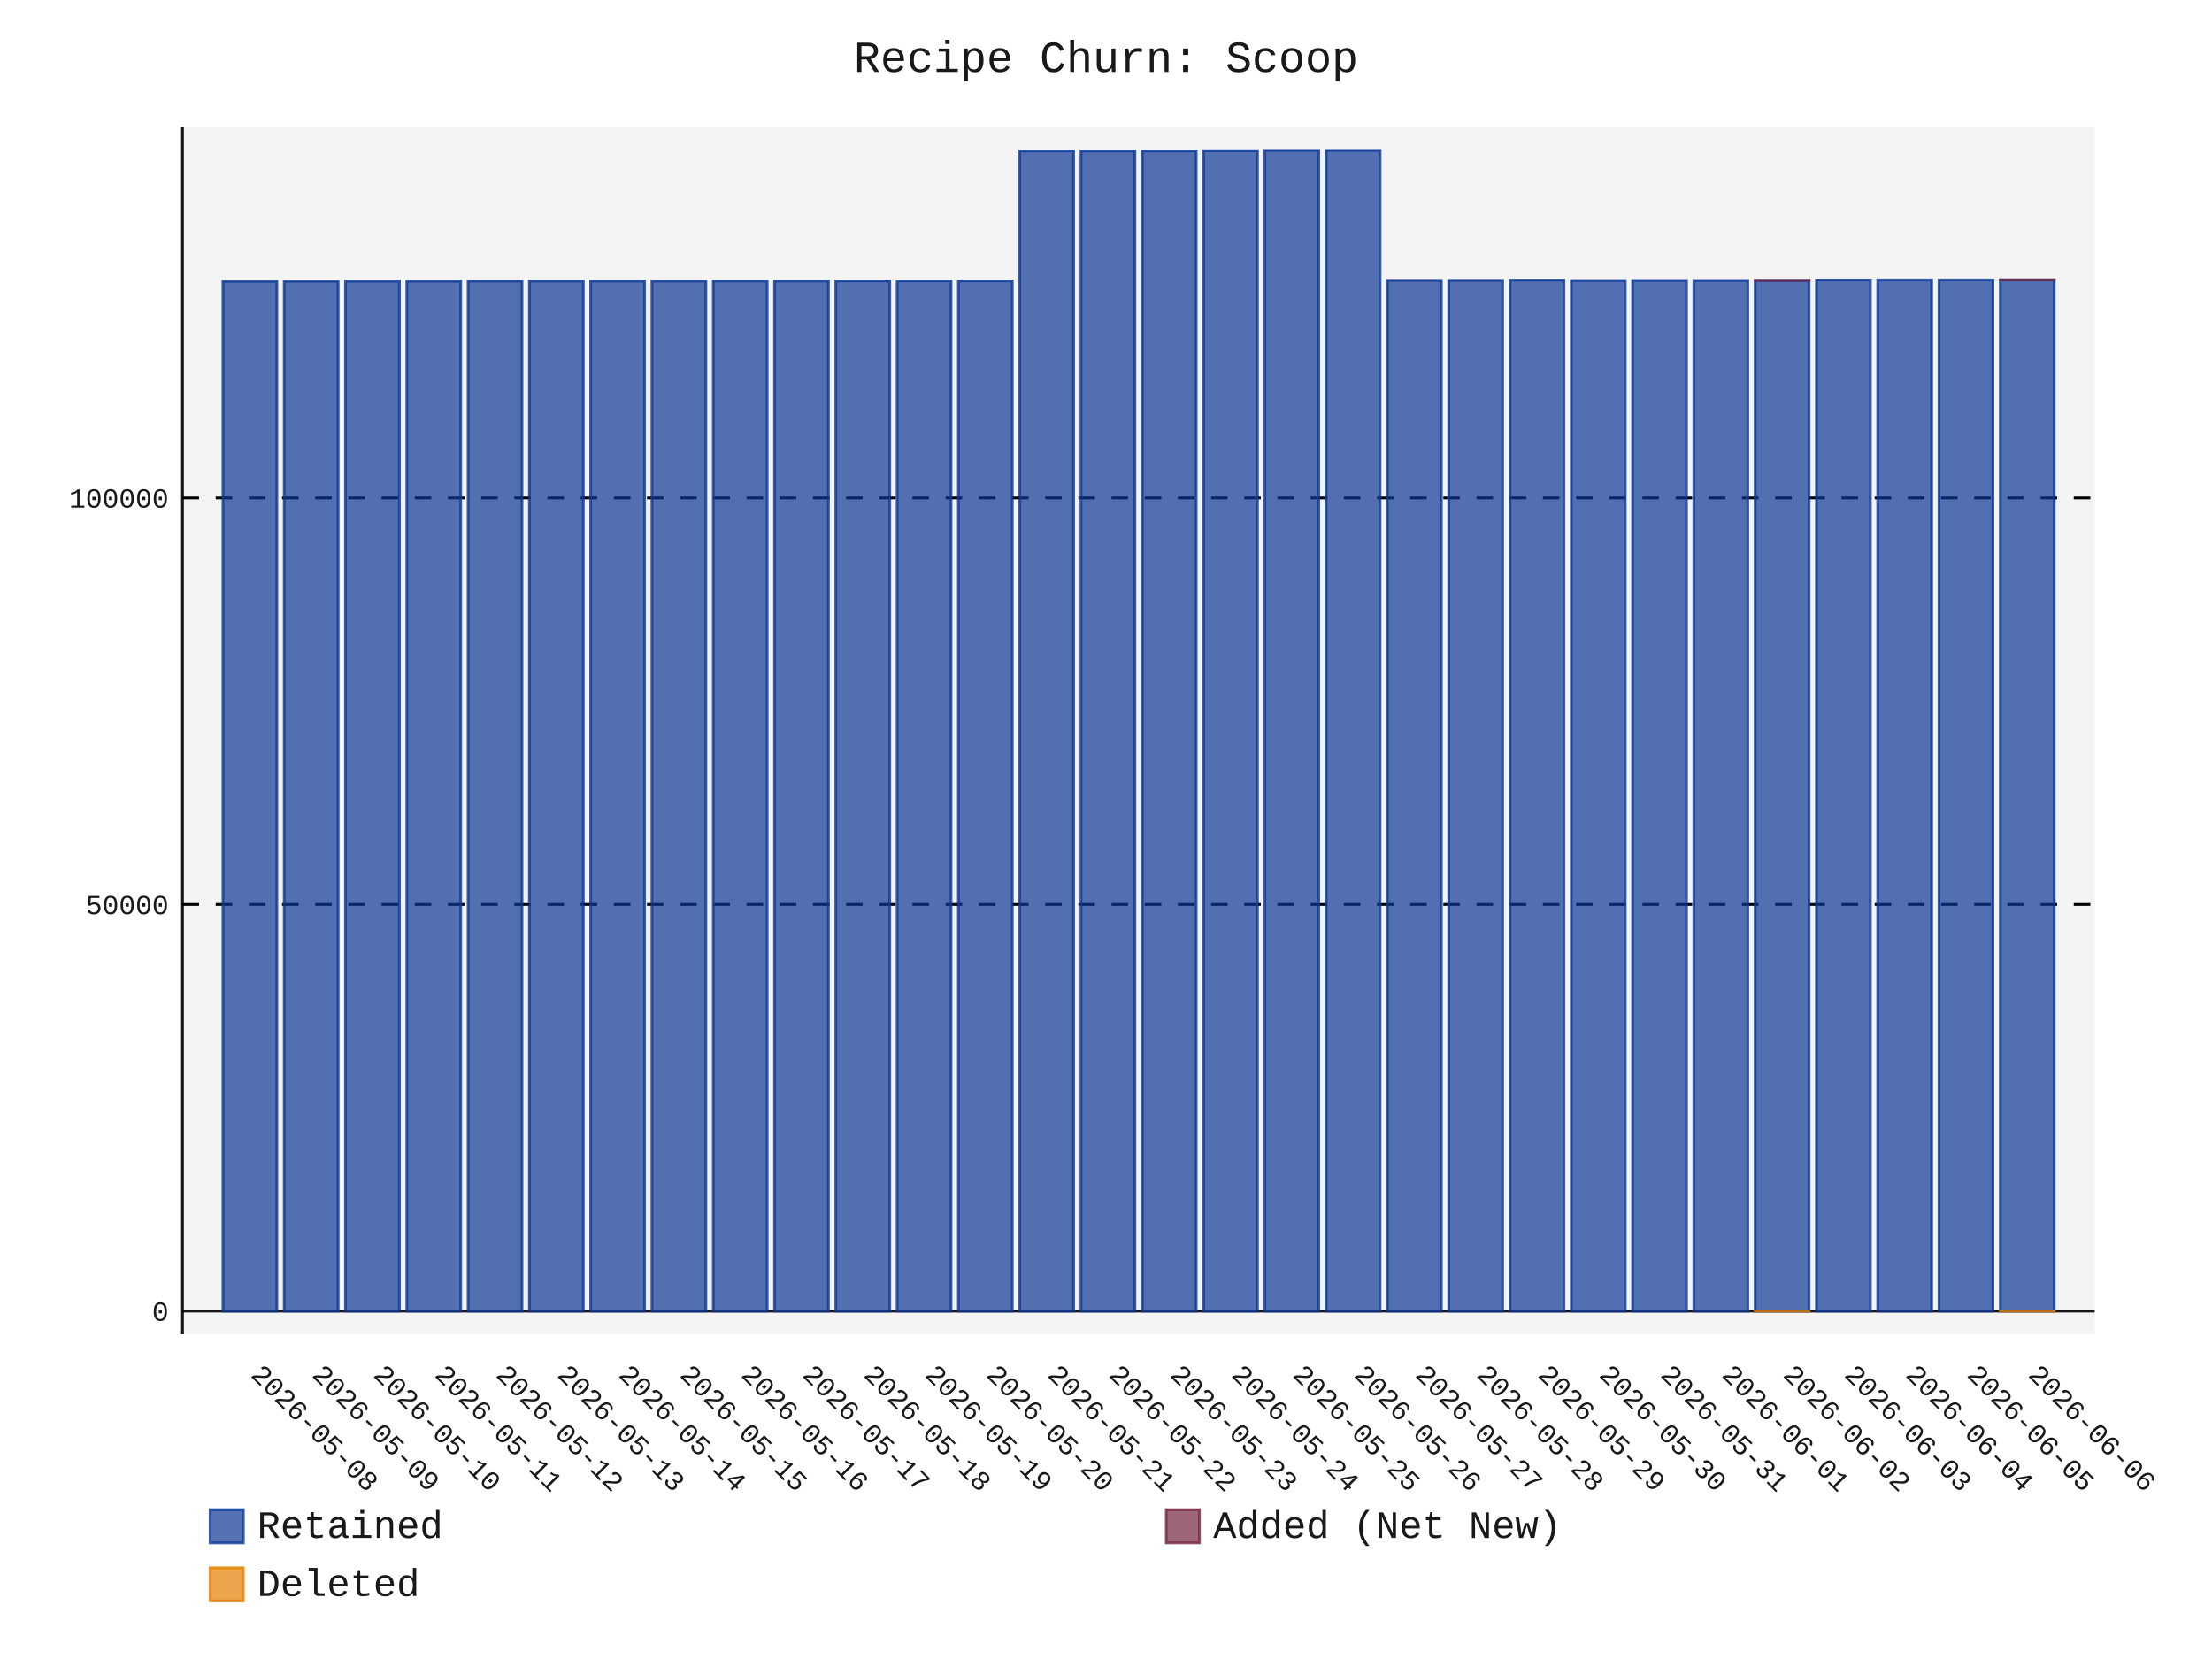
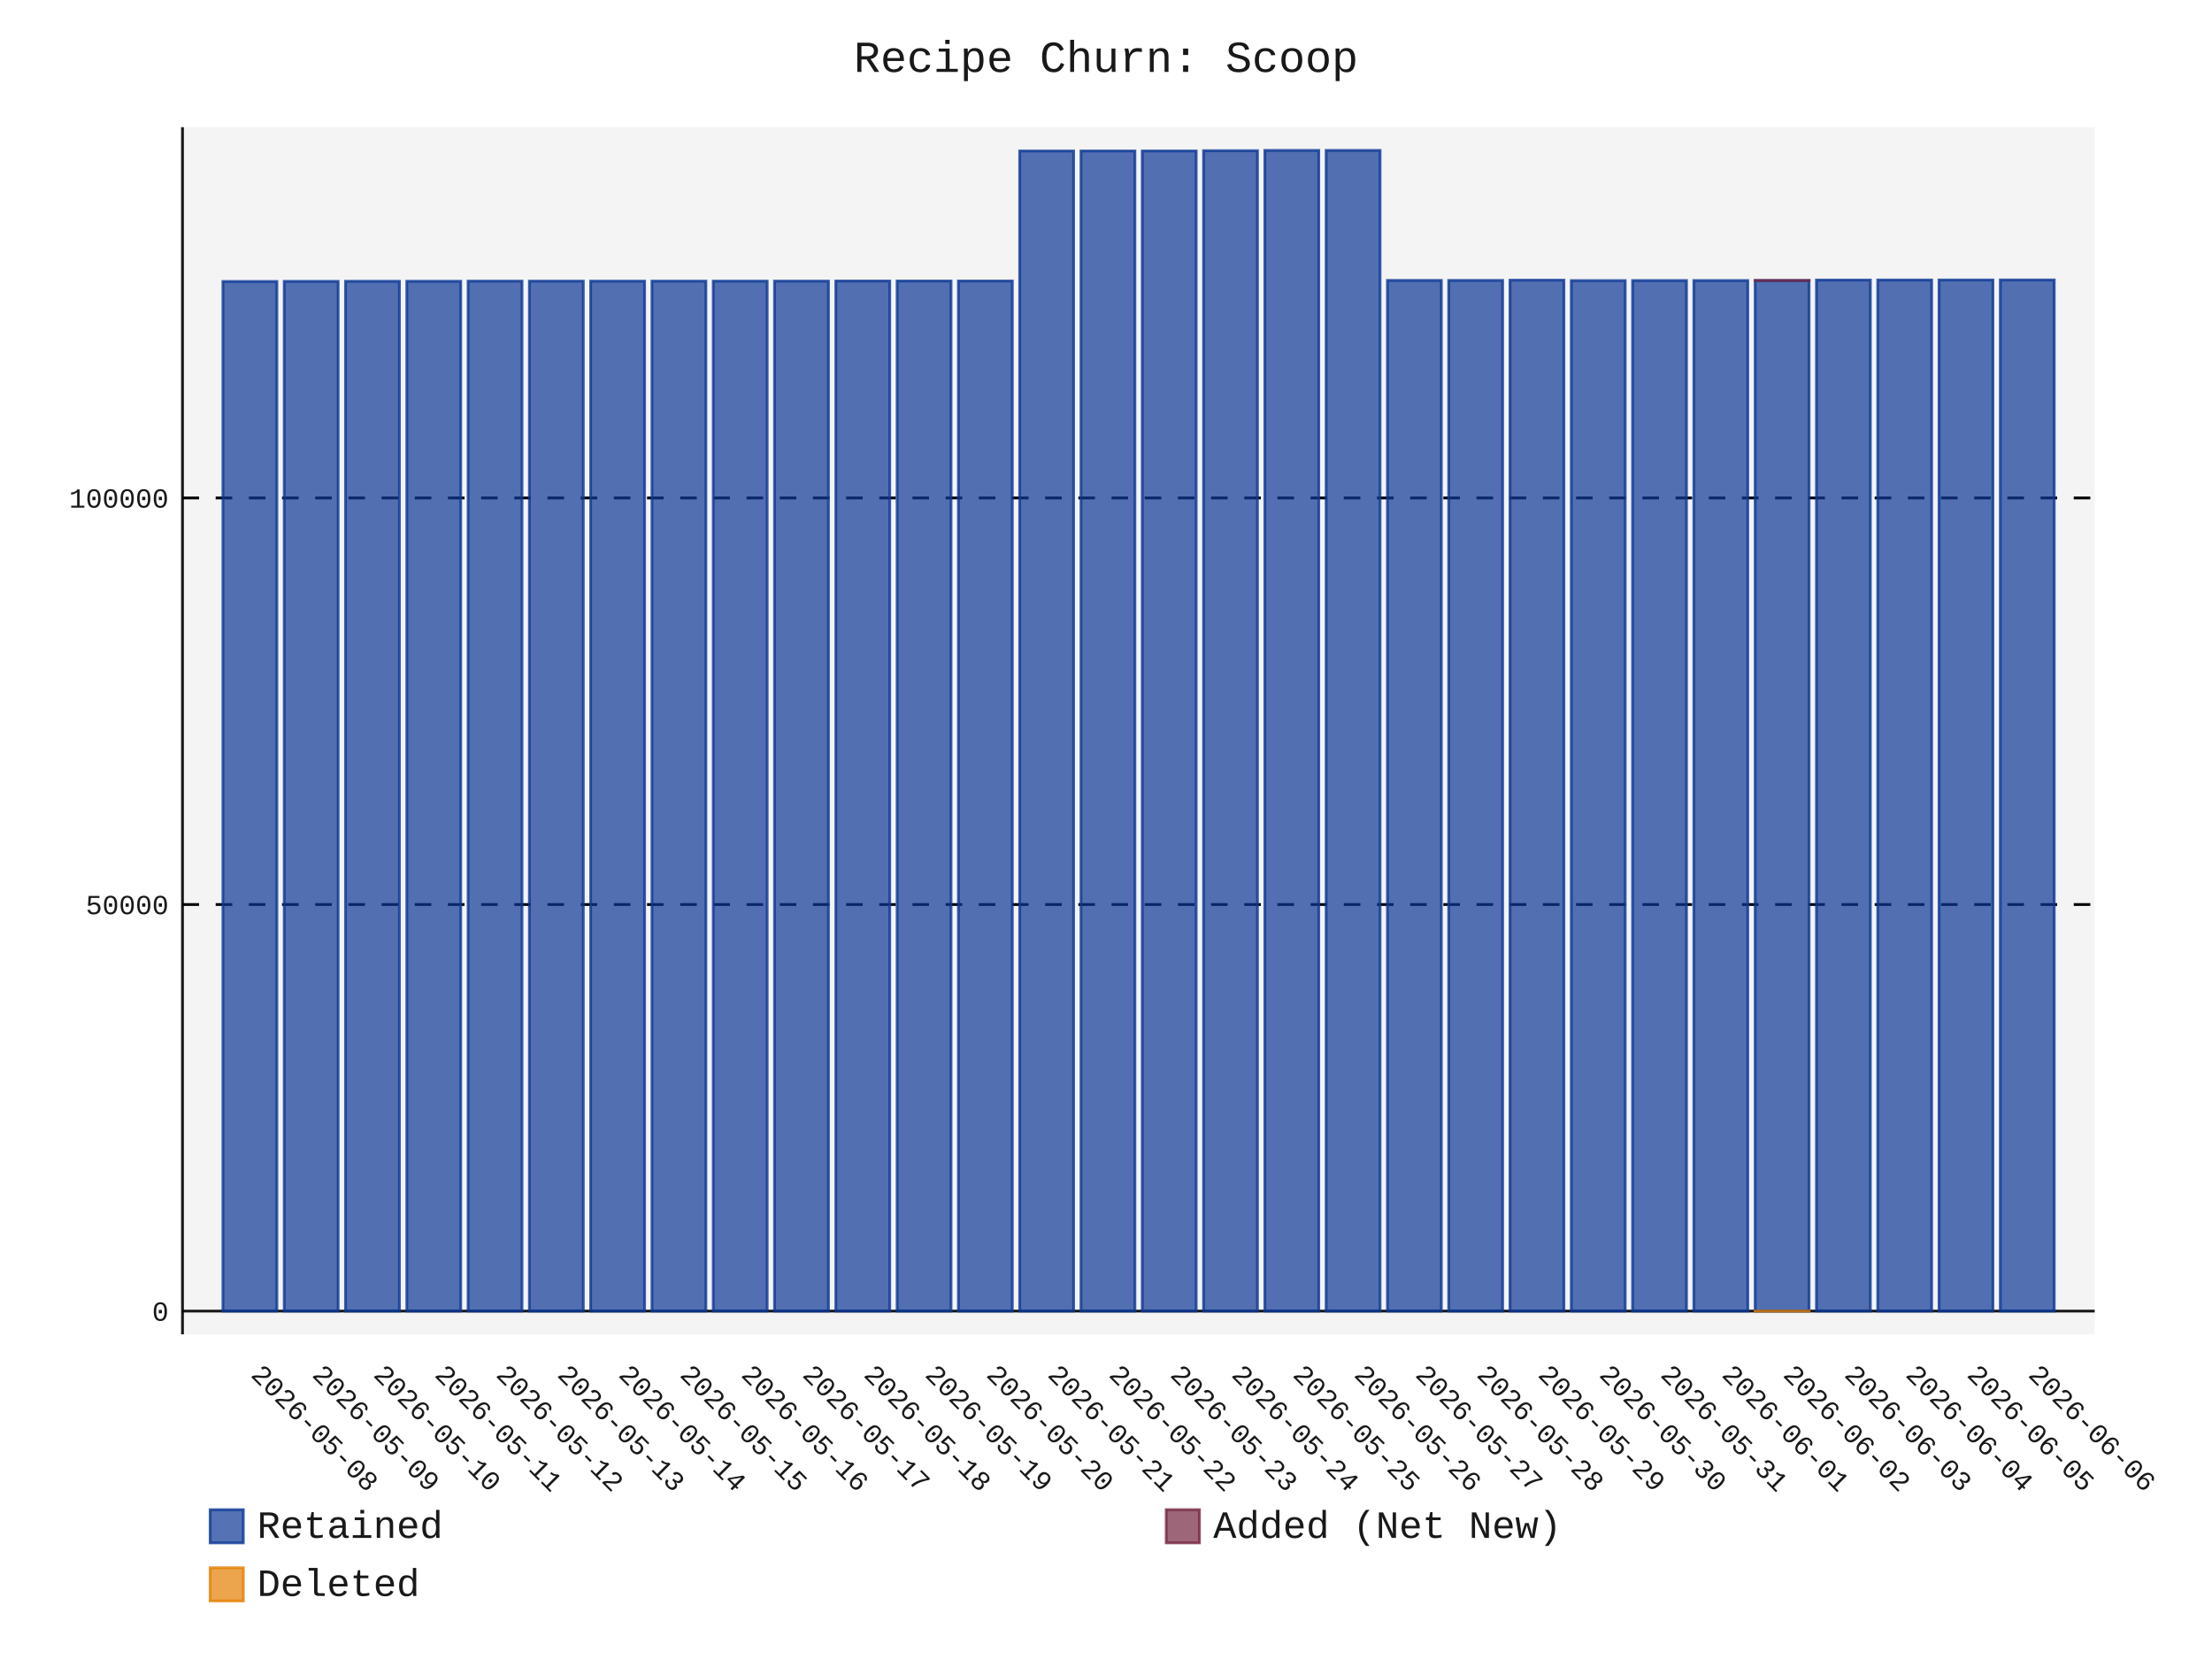
- <svg xmlns="http://www.w3.org/2000/svg" id="chart-a660982d-2879-47fb-a3c8-edd35c0e0cfc" class="pygal-chart" viewBox="0 0 800 600">
+ <svg xmlns="http://www.w3.org/2000/svg" id="chart-2ac8f58c-bb75-4d79-a781-1b166aa9e3e5" class="pygal-chart" viewBox="0 0 800 600">
  <defs>
-     <style type="text/css">#chart-a660982d-2879-47fb-a3c8-edd35c0e0cfc{-webkit-user-select:none;-webkit-font-smoothing:antialiased;font-family:Consolas,"Liberation Mono",Menlo,Courier,monospace}#chart-a660982d-2879-47fb-a3c8-edd35c0e0cfc .title{font-family:Consolas,"Liberation Mono",Menlo,Courier,monospace;font-size:16px}#chart-a660982d-2879-47fb-a3c8-edd35c0e0cfc .legends .legend text{font-family:Consolas,"Liberation Mono",Menlo,Courier,monospace;font-size:14px}#chart-a660982d-2879-47fb-a3c8-edd35c0e0cfc .axis text{font-family:Consolas,"Liberation Mono",Menlo,Courier,monospace;font-size:10px}#chart-a660982d-2879-47fb-a3c8-edd35c0e0cfc .axis text.major{font-family:Consolas,"Liberation Mono",Menlo,Courier,monospace;font-size:10px}#chart-a660982d-2879-47fb-a3c8-edd35c0e0cfc .text-overlay text.value{font-family:Consolas,"Liberation Mono",Menlo,Courier,monospace;font-size:16px}#chart-a660982d-2879-47fb-a3c8-edd35c0e0cfc .text-overlay text.label{font-family:Consolas,"Liberation Mono",Menlo,Courier,monospace;font-size:10px}#chart-a660982d-2879-47fb-a3c8-edd35c0e0cfc .tooltip{font-family:Consolas,"Liberation Mono",Menlo,Courier,monospace;font-size:14px}#chart-a660982d-2879-47fb-a3c8-edd35c0e0cfc text.no_data{font-family:Consolas,"Liberation Mono",Menlo,Courier,monospace;font-size:64px}
- #chart-a660982d-2879-47fb-a3c8-edd35c0e0cfc{background-color:transparent}#chart-a660982d-2879-47fb-a3c8-edd35c0e0cfc path,#chart-a660982d-2879-47fb-a3c8-edd35c0e0cfc line,#chart-a660982d-2879-47fb-a3c8-edd35c0e0cfc rect,#chart-a660982d-2879-47fb-a3c8-edd35c0e0cfc circle{-webkit-transition:150ms;-moz-transition:150ms;transition:150ms}#chart-a660982d-2879-47fb-a3c8-edd35c0e0cfc .graph &gt; .background{fill:transparent}#chart-a660982d-2879-47fb-a3c8-edd35c0e0cfc .plot &gt; .background{fill:rgba(240,240,240,0.7)}#chart-a660982d-2879-47fb-a3c8-edd35c0e0cfc .graph{fill:rgba(0,0,0,0.9)}#chart-a660982d-2879-47fb-a3c8-edd35c0e0cfc text.no_data{fill:rgba(0,0,0,0.9)}#chart-a660982d-2879-47fb-a3c8-edd35c0e0cfc .title{fill:rgba(0,0,0,0.9)}#chart-a660982d-2879-47fb-a3c8-edd35c0e0cfc .legends .legend text{fill:rgba(0,0,0,0.9)}#chart-a660982d-2879-47fb-a3c8-edd35c0e0cfc .legends .legend:hover text{fill:rgba(0,0,0,0.9)}#chart-a660982d-2879-47fb-a3c8-edd35c0e0cfc .axis .line{stroke:rgba(0,0,0,0.9)}#chart-a660982d-2879-47fb-a3c8-edd35c0e0cfc .axis .guide.line{stroke:rgba(0,0,0,0.5)}#chart-a660982d-2879-47fb-a3c8-edd35c0e0cfc .axis .major.line{stroke:rgba(0,0,0,0.9)}#chart-a660982d-2879-47fb-a3c8-edd35c0e0cfc .axis text.major{fill:rgba(0,0,0,0.9)}#chart-a660982d-2879-47fb-a3c8-edd35c0e0cfc .axis.y .guides:hover .guide.line,#chart-a660982d-2879-47fb-a3c8-edd35c0e0cfc .line-graph .axis.x .guides:hover .guide.line,#chart-a660982d-2879-47fb-a3c8-edd35c0e0cfc .stackedline-graph .axis.x .guides:hover .guide.line,#chart-a660982d-2879-47fb-a3c8-edd35c0e0cfc .xy-graph .axis.x .guides:hover .guide.line{stroke:rgba(0,0,0,0.9)}#chart-a660982d-2879-47fb-a3c8-edd35c0e0cfc .axis .guides:hover text{fill:rgba(0,0,0,0.9)}#chart-a660982d-2879-47fb-a3c8-edd35c0e0cfc .reactive{fill-opacity:.7;stroke-opacity:.8;stroke-width:1}#chart-a660982d-2879-47fb-a3c8-edd35c0e0cfc .ci{stroke:rgba(0,0,0,0.9)}#chart-a660982d-2879-47fb-a3c8-edd35c0e0cfc .reactive.active,#chart-a660982d-2879-47fb-a3c8-edd35c0e0cfc .active .reactive{fill-opacity:.8;stroke-opacity:.9;stroke-width:4}#chart-a660982d-2879-47fb-a3c8-edd35c0e0cfc .ci .reactive.active{stroke-width:1.5}#chart-a660982d-2879-47fb-a3c8-edd35c0e0cfc .series text{fill:rgba(0,0,0,0.9)}#chart-a660982d-2879-47fb-a3c8-edd35c0e0cfc .tooltip rect{fill:rgba(240,240,240,0.7);stroke:rgba(0,0,0,0.9);-webkit-transition:opacity 150ms;-moz-transition:opacity 150ms;transition:opacity 150ms}#chart-a660982d-2879-47fb-a3c8-edd35c0e0cfc .tooltip .label{fill:rgba(0,0,0,0.9)}#chart-a660982d-2879-47fb-a3c8-edd35c0e0cfc .tooltip .label{fill:rgba(0,0,0,0.9)}#chart-a660982d-2879-47fb-a3c8-edd35c0e0cfc .tooltip .legend{font-size:.8em;fill:rgba(0,0,0,0.5)}#chart-a660982d-2879-47fb-a3c8-edd35c0e0cfc .tooltip .x_label{font-size:.6em;fill:rgba(0,0,0,0.9)}#chart-a660982d-2879-47fb-a3c8-edd35c0e0cfc .tooltip .xlink{font-size:.5em;text-decoration:underline}#chart-a660982d-2879-47fb-a3c8-edd35c0e0cfc .tooltip .value{font-size:1.5em}#chart-a660982d-2879-47fb-a3c8-edd35c0e0cfc .bound{font-size:.5em}#chart-a660982d-2879-47fb-a3c8-edd35c0e0cfc .max-value{font-size:.75em;fill:rgba(0,0,0,0.5)}#chart-a660982d-2879-47fb-a3c8-edd35c0e0cfc .map-element{fill:rgba(240,240,240,0.7);stroke:rgba(0,0,0,0.5) !important}#chart-a660982d-2879-47fb-a3c8-edd35c0e0cfc .map-element .reactive{fill-opacity:inherit;stroke-opacity:inherit}#chart-a660982d-2879-47fb-a3c8-edd35c0e0cfc .color-0,#chart-a660982d-2879-47fb-a3c8-edd35c0e0cfc .color-0 a:visited{stroke:rgb(12,55,149);fill:rgb(12,55,149)}#chart-a660982d-2879-47fb-a3c8-edd35c0e0cfc .color-1,#chart-a660982d-2879-47fb-a3c8-edd35c0e0cfc .color-1 a:visited{stroke:rgb(117,38,65);fill:rgb(117,38,65)}#chart-a660982d-2879-47fb-a3c8-edd35c0e0cfc .color-2,#chart-a660982d-2879-47fb-a3c8-edd35c0e0cfc .color-2 a:visited{stroke:rgb(228,127,0);fill:rgb(228,127,0)}#chart-a660982d-2879-47fb-a3c8-edd35c0e0cfc .text-overlay .color-0 text{fill:black}#chart-a660982d-2879-47fb-a3c8-edd35c0e0cfc .text-overlay .color-1 text{fill:black}#chart-a660982d-2879-47fb-a3c8-edd35c0e0cfc .text-overlay .color-2 text{fill:black}
- #chart-a660982d-2879-47fb-a3c8-edd35c0e0cfc text.no_data{text-anchor:middle}#chart-a660982d-2879-47fb-a3c8-edd35c0e0cfc .guide.line{fill:none}#chart-a660982d-2879-47fb-a3c8-edd35c0e0cfc .centered{text-anchor:middle}#chart-a660982d-2879-47fb-a3c8-edd35c0e0cfc .title{text-anchor:middle}#chart-a660982d-2879-47fb-a3c8-edd35c0e0cfc .legends .legend text{fill-opacity:1}#chart-a660982d-2879-47fb-a3c8-edd35c0e0cfc .axis.x text{text-anchor:middle}#chart-a660982d-2879-47fb-a3c8-edd35c0e0cfc .axis.x:not(.web) text[transform]{text-anchor:start}#chart-a660982d-2879-47fb-a3c8-edd35c0e0cfc .axis.x:not(.web) text[transform].backwards{text-anchor:end}#chart-a660982d-2879-47fb-a3c8-edd35c0e0cfc .axis.y text{text-anchor:end}#chart-a660982d-2879-47fb-a3c8-edd35c0e0cfc .axis.y text[transform].backwards{text-anchor:start}#chart-a660982d-2879-47fb-a3c8-edd35c0e0cfc .axis.y2 text{text-anchor:start}#chart-a660982d-2879-47fb-a3c8-edd35c0e0cfc .axis.y2 text[transform].backwards{text-anchor:end}#chart-a660982d-2879-47fb-a3c8-edd35c0e0cfc .axis .guide.line{stroke-dasharray:4,4;stroke:black}#chart-a660982d-2879-47fb-a3c8-edd35c0e0cfc .axis .major.guide.line{stroke-dasharray:6,6;stroke:black}#chart-a660982d-2879-47fb-a3c8-edd35c0e0cfc .horizontal .axis.y .guide.line,#chart-a660982d-2879-47fb-a3c8-edd35c0e0cfc .horizontal .axis.y2 .guide.line,#chart-a660982d-2879-47fb-a3c8-edd35c0e0cfc .vertical .axis.x .guide.line{opacity:0}#chart-a660982d-2879-47fb-a3c8-edd35c0e0cfc .horizontal .axis.always_show .guide.line,#chart-a660982d-2879-47fb-a3c8-edd35c0e0cfc .vertical .axis.always_show .guide.line{opacity:1 !important}#chart-a660982d-2879-47fb-a3c8-edd35c0e0cfc .axis.y .guides:hover .guide.line,#chart-a660982d-2879-47fb-a3c8-edd35c0e0cfc .axis.y2 .guides:hover .guide.line,#chart-a660982d-2879-47fb-a3c8-edd35c0e0cfc .axis.x .guides:hover .guide.line{opacity:1}#chart-a660982d-2879-47fb-a3c8-edd35c0e0cfc .axis .guides:hover text{opacity:1}#chart-a660982d-2879-47fb-a3c8-edd35c0e0cfc .nofill{fill:none}#chart-a660982d-2879-47fb-a3c8-edd35c0e0cfc .subtle-fill{fill-opacity:.2}#chart-a660982d-2879-47fb-a3c8-edd35c0e0cfc .dot{stroke-width:1px;fill-opacity:1;stroke-opacity:1}#chart-a660982d-2879-47fb-a3c8-edd35c0e0cfc .dot.active{stroke-width:5px}#chart-a660982d-2879-47fb-a3c8-edd35c0e0cfc .dot.negative{fill:transparent}#chart-a660982d-2879-47fb-a3c8-edd35c0e0cfc text,#chart-a660982d-2879-47fb-a3c8-edd35c0e0cfc tspan{stroke:none !important}#chart-a660982d-2879-47fb-a3c8-edd35c0e0cfc .series text.active{opacity:1}#chart-a660982d-2879-47fb-a3c8-edd35c0e0cfc .tooltip rect{fill-opacity:.95;stroke-width:.5}#chart-a660982d-2879-47fb-a3c8-edd35c0e0cfc .tooltip text{fill-opacity:1}#chart-a660982d-2879-47fb-a3c8-edd35c0e0cfc .showable{visibility:hidden}#chart-a660982d-2879-47fb-a3c8-edd35c0e0cfc .showable.shown{visibility:visible}#chart-a660982d-2879-47fb-a3c8-edd35c0e0cfc .gauge-background{fill:rgba(229,229,229,1);stroke:none}#chart-a660982d-2879-47fb-a3c8-edd35c0e0cfc .bg-lines{stroke:transparent;stroke-width:2px}</style>
+     <style type="text/css">#chart-2ac8f58c-bb75-4d79-a781-1b166aa9e3e5{-webkit-user-select:none;-webkit-font-smoothing:antialiased;font-family:Consolas,"Liberation Mono",Menlo,Courier,monospace}#chart-2ac8f58c-bb75-4d79-a781-1b166aa9e3e5 .title{font-family:Consolas,"Liberation Mono",Menlo,Courier,monospace;font-size:16px}#chart-2ac8f58c-bb75-4d79-a781-1b166aa9e3e5 .legends .legend text{font-family:Consolas,"Liberation Mono",Menlo,Courier,monospace;font-size:14px}#chart-2ac8f58c-bb75-4d79-a781-1b166aa9e3e5 .axis text{font-family:Consolas,"Liberation Mono",Menlo,Courier,monospace;font-size:10px}#chart-2ac8f58c-bb75-4d79-a781-1b166aa9e3e5 .axis text.major{font-family:Consolas,"Liberation Mono",Menlo,Courier,monospace;font-size:10px}#chart-2ac8f58c-bb75-4d79-a781-1b166aa9e3e5 .text-overlay text.value{font-family:Consolas,"Liberation Mono",Menlo,Courier,monospace;font-size:16px}#chart-2ac8f58c-bb75-4d79-a781-1b166aa9e3e5 .text-overlay text.label{font-family:Consolas,"Liberation Mono",Menlo,Courier,monospace;font-size:10px}#chart-2ac8f58c-bb75-4d79-a781-1b166aa9e3e5 .tooltip{font-family:Consolas,"Liberation Mono",Menlo,Courier,monospace;font-size:14px}#chart-2ac8f58c-bb75-4d79-a781-1b166aa9e3e5 text.no_data{font-family:Consolas,"Liberation Mono",Menlo,Courier,monospace;font-size:64px}
+ #chart-2ac8f58c-bb75-4d79-a781-1b166aa9e3e5{background-color:transparent}#chart-2ac8f58c-bb75-4d79-a781-1b166aa9e3e5 path,#chart-2ac8f58c-bb75-4d79-a781-1b166aa9e3e5 line,#chart-2ac8f58c-bb75-4d79-a781-1b166aa9e3e5 rect,#chart-2ac8f58c-bb75-4d79-a781-1b166aa9e3e5 circle{-webkit-transition:150ms;-moz-transition:150ms;transition:150ms}#chart-2ac8f58c-bb75-4d79-a781-1b166aa9e3e5 .graph &gt; .background{fill:transparent}#chart-2ac8f58c-bb75-4d79-a781-1b166aa9e3e5 .plot &gt; .background{fill:rgba(240,240,240,0.7)}#chart-2ac8f58c-bb75-4d79-a781-1b166aa9e3e5 .graph{fill:rgba(0,0,0,0.9)}#chart-2ac8f58c-bb75-4d79-a781-1b166aa9e3e5 text.no_data{fill:rgba(0,0,0,0.9)}#chart-2ac8f58c-bb75-4d79-a781-1b166aa9e3e5 .title{fill:rgba(0,0,0,0.9)}#chart-2ac8f58c-bb75-4d79-a781-1b166aa9e3e5 .legends .legend text{fill:rgba(0,0,0,0.9)}#chart-2ac8f58c-bb75-4d79-a781-1b166aa9e3e5 .legends .legend:hover text{fill:rgba(0,0,0,0.9)}#chart-2ac8f58c-bb75-4d79-a781-1b166aa9e3e5 .axis .line{stroke:rgba(0,0,0,0.9)}#chart-2ac8f58c-bb75-4d79-a781-1b166aa9e3e5 .axis .guide.line{stroke:rgba(0,0,0,0.5)}#chart-2ac8f58c-bb75-4d79-a781-1b166aa9e3e5 .axis .major.line{stroke:rgba(0,0,0,0.9)}#chart-2ac8f58c-bb75-4d79-a781-1b166aa9e3e5 .axis text.major{fill:rgba(0,0,0,0.9)}#chart-2ac8f58c-bb75-4d79-a781-1b166aa9e3e5 .axis.y .guides:hover .guide.line,#chart-2ac8f58c-bb75-4d79-a781-1b166aa9e3e5 .line-graph .axis.x .guides:hover .guide.line,#chart-2ac8f58c-bb75-4d79-a781-1b166aa9e3e5 .stackedline-graph .axis.x .guides:hover .guide.line,#chart-2ac8f58c-bb75-4d79-a781-1b166aa9e3e5 .xy-graph .axis.x .guides:hover .guide.line{stroke:rgba(0,0,0,0.9)}#chart-2ac8f58c-bb75-4d79-a781-1b166aa9e3e5 .axis .guides:hover text{fill:rgba(0,0,0,0.9)}#chart-2ac8f58c-bb75-4d79-a781-1b166aa9e3e5 .reactive{fill-opacity:.7;stroke-opacity:.8;stroke-width:1}#chart-2ac8f58c-bb75-4d79-a781-1b166aa9e3e5 .ci{stroke:rgba(0,0,0,0.9)}#chart-2ac8f58c-bb75-4d79-a781-1b166aa9e3e5 .reactive.active,#chart-2ac8f58c-bb75-4d79-a781-1b166aa9e3e5 .active .reactive{fill-opacity:.8;stroke-opacity:.9;stroke-width:4}#chart-2ac8f58c-bb75-4d79-a781-1b166aa9e3e5 .ci .reactive.active{stroke-width:1.5}#chart-2ac8f58c-bb75-4d79-a781-1b166aa9e3e5 .series text{fill:rgba(0,0,0,0.9)}#chart-2ac8f58c-bb75-4d79-a781-1b166aa9e3e5 .tooltip rect{fill:rgba(240,240,240,0.7);stroke:rgba(0,0,0,0.9);-webkit-transition:opacity 150ms;-moz-transition:opacity 150ms;transition:opacity 150ms}#chart-2ac8f58c-bb75-4d79-a781-1b166aa9e3e5 .tooltip .label{fill:rgba(0,0,0,0.9)}#chart-2ac8f58c-bb75-4d79-a781-1b166aa9e3e5 .tooltip .label{fill:rgba(0,0,0,0.9)}#chart-2ac8f58c-bb75-4d79-a781-1b166aa9e3e5 .tooltip .legend{font-size:.8em;fill:rgba(0,0,0,0.5)}#chart-2ac8f58c-bb75-4d79-a781-1b166aa9e3e5 .tooltip .x_label{font-size:.6em;fill:rgba(0,0,0,0.9)}#chart-2ac8f58c-bb75-4d79-a781-1b166aa9e3e5 .tooltip .xlink{font-size:.5em;text-decoration:underline}#chart-2ac8f58c-bb75-4d79-a781-1b166aa9e3e5 .tooltip .value{font-size:1.5em}#chart-2ac8f58c-bb75-4d79-a781-1b166aa9e3e5 .bound{font-size:.5em}#chart-2ac8f58c-bb75-4d79-a781-1b166aa9e3e5 .max-value{font-size:.75em;fill:rgba(0,0,0,0.5)}#chart-2ac8f58c-bb75-4d79-a781-1b166aa9e3e5 .map-element{fill:rgba(240,240,240,0.7);stroke:rgba(0,0,0,0.5) !important}#chart-2ac8f58c-bb75-4d79-a781-1b166aa9e3e5 .map-element .reactive{fill-opacity:inherit;stroke-opacity:inherit}#chart-2ac8f58c-bb75-4d79-a781-1b166aa9e3e5 .color-0,#chart-2ac8f58c-bb75-4d79-a781-1b166aa9e3e5 .color-0 a:visited{stroke:rgb(12,55,149);fill:rgb(12,55,149)}#chart-2ac8f58c-bb75-4d79-a781-1b166aa9e3e5 .color-1,#chart-2ac8f58c-bb75-4d79-a781-1b166aa9e3e5 .color-1 a:visited{stroke:rgb(117,38,65);fill:rgb(117,38,65)}#chart-2ac8f58c-bb75-4d79-a781-1b166aa9e3e5 .color-2,#chart-2ac8f58c-bb75-4d79-a781-1b166aa9e3e5 .color-2 a:visited{stroke:rgb(228,127,0);fill:rgb(228,127,0)}#chart-2ac8f58c-bb75-4d79-a781-1b166aa9e3e5 .text-overlay .color-0 text{fill:black}#chart-2ac8f58c-bb75-4d79-a781-1b166aa9e3e5 .text-overlay .color-1 text{fill:black}#chart-2ac8f58c-bb75-4d79-a781-1b166aa9e3e5 .text-overlay .color-2 text{fill:black}
+ #chart-2ac8f58c-bb75-4d79-a781-1b166aa9e3e5 text.no_data{text-anchor:middle}#chart-2ac8f58c-bb75-4d79-a781-1b166aa9e3e5 .guide.line{fill:none}#chart-2ac8f58c-bb75-4d79-a781-1b166aa9e3e5 .centered{text-anchor:middle}#chart-2ac8f58c-bb75-4d79-a781-1b166aa9e3e5 .title{text-anchor:middle}#chart-2ac8f58c-bb75-4d79-a781-1b166aa9e3e5 .legends .legend text{fill-opacity:1}#chart-2ac8f58c-bb75-4d79-a781-1b166aa9e3e5 .axis.x text{text-anchor:middle}#chart-2ac8f58c-bb75-4d79-a781-1b166aa9e3e5 .axis.x:not(.web) text[transform]{text-anchor:start}#chart-2ac8f58c-bb75-4d79-a781-1b166aa9e3e5 .axis.x:not(.web) text[transform].backwards{text-anchor:end}#chart-2ac8f58c-bb75-4d79-a781-1b166aa9e3e5 .axis.y text{text-anchor:end}#chart-2ac8f58c-bb75-4d79-a781-1b166aa9e3e5 .axis.y text[transform].backwards{text-anchor:start}#chart-2ac8f58c-bb75-4d79-a781-1b166aa9e3e5 .axis.y2 text{text-anchor:start}#chart-2ac8f58c-bb75-4d79-a781-1b166aa9e3e5 .axis.y2 text[transform].backwards{text-anchor:end}#chart-2ac8f58c-bb75-4d79-a781-1b166aa9e3e5 .axis .guide.line{stroke-dasharray:4,4;stroke:black}#chart-2ac8f58c-bb75-4d79-a781-1b166aa9e3e5 .axis .major.guide.line{stroke-dasharray:6,6;stroke:black}#chart-2ac8f58c-bb75-4d79-a781-1b166aa9e3e5 .horizontal .axis.y .guide.line,#chart-2ac8f58c-bb75-4d79-a781-1b166aa9e3e5 .horizontal .axis.y2 .guide.line,#chart-2ac8f58c-bb75-4d79-a781-1b166aa9e3e5 .vertical .axis.x .guide.line{opacity:0}#chart-2ac8f58c-bb75-4d79-a781-1b166aa9e3e5 .horizontal .axis.always_show .guide.line,#chart-2ac8f58c-bb75-4d79-a781-1b166aa9e3e5 .vertical .axis.always_show .guide.line{opacity:1 !important}#chart-2ac8f58c-bb75-4d79-a781-1b166aa9e3e5 .axis.y .guides:hover .guide.line,#chart-2ac8f58c-bb75-4d79-a781-1b166aa9e3e5 .axis.y2 .guides:hover .guide.line,#chart-2ac8f58c-bb75-4d79-a781-1b166aa9e3e5 .axis.x .guides:hover .guide.line{opacity:1}#chart-2ac8f58c-bb75-4d79-a781-1b166aa9e3e5 .axis .guides:hover text{opacity:1}#chart-2ac8f58c-bb75-4d79-a781-1b166aa9e3e5 .nofill{fill:none}#chart-2ac8f58c-bb75-4d79-a781-1b166aa9e3e5 .subtle-fill{fill-opacity:.2}#chart-2ac8f58c-bb75-4d79-a781-1b166aa9e3e5 .dot{stroke-width:1px;fill-opacity:1;stroke-opacity:1}#chart-2ac8f58c-bb75-4d79-a781-1b166aa9e3e5 .dot.active{stroke-width:5px}#chart-2ac8f58c-bb75-4d79-a781-1b166aa9e3e5 .dot.negative{fill:transparent}#chart-2ac8f58c-bb75-4d79-a781-1b166aa9e3e5 text,#chart-2ac8f58c-bb75-4d79-a781-1b166aa9e3e5 tspan{stroke:none !important}#chart-2ac8f58c-bb75-4d79-a781-1b166aa9e3e5 .series text.active{opacity:1}#chart-2ac8f58c-bb75-4d79-a781-1b166aa9e3e5 .tooltip rect{fill-opacity:.95;stroke-width:.5}#chart-2ac8f58c-bb75-4d79-a781-1b166aa9e3e5 .tooltip text{fill-opacity:1}#chart-2ac8f58c-bb75-4d79-a781-1b166aa9e3e5 .showable{visibility:hidden}#chart-2ac8f58c-bb75-4d79-a781-1b166aa9e3e5 .showable.shown{visibility:visible}#chart-2ac8f58c-bb75-4d79-a781-1b166aa9e3e5 .gauge-background{fill:rgba(229,229,229,1);stroke:none}#chart-2ac8f58c-bb75-4d79-a781-1b166aa9e3e5 .bg-lines{stroke:transparent;stroke-width:2px}</style>
  </defs>
  <g class="graph stackedbar-graph vertical">
    <rect x="0" y="0" width="800" height="600" class="background" />
    <g transform="translate(66, 46)" class="plot">
      <rect x="0" y="0" width="691.574" height="436.574" class="background" />
      <g class="axis y always_show">
        <g class="guides">
          <path d="M0 428.172 h691.574" class="axis major line" />
          <text x="-5" y="431.672" class="major">0</text>
        </g>
        <g class="guides">
          <path d="M0 281.133 h691.574" class="major guide line" />
          <text x="-5" y="284.633" class="major">50000</text>
        </g>
        <g class="guides">
          <path d="M0 134.094 h691.574" class="major guide line" />
          <text x="-5" y="137.594" class="major">100000</text>
        </g>
      </g>
      <g class="axis x">
        <path d="M0 0 v436.574" class="line" />
        <g class="guides">
          <path d="M24.382 0 v436.574" class="guide line" />
          <text x="24.382" y="451.574" class="" transform="rotate(45 24.3824 451.5736)">2026-05-08</text>
        </g>
        <g class="guides">
          <path d="M46.548 0 v436.574" class="guide line" />
          <text x="46.548" y="451.574" class="" transform="rotate(45 46.54822 451.5736)">2026-05-09</text>
        </g>
        <g class="guides">
          <path d="M68.714 0 v436.574" class="guide line" />
          <text x="68.714" y="451.574" class="" transform="rotate(45 68.71404 451.5736)">2026-05-10</text>
        </g>
        <g class="guides">
          <path d="M90.88 0 v436.574" class="guide line" />
          <text x="90.88" y="451.574" class="" transform="rotate(45 90.87986 451.5736)">2026-05-11</text>
        </g>
        <g class="guides">
          <path d="M113.046 0 v436.574" class="guide line" />
          <text x="113.046" y="451.574" class="" transform="rotate(45 113.0457 451.5736)">2026-05-12</text>
        </g>
        <g class="guides">
          <path d="M135.212 0 v436.574" class="guide line" />
          <text x="135.212" y="451.574" class="" transform="rotate(45 135.2115 451.5736)">2026-05-13</text>
        </g>
        <g class="guides">
          <path d="M157.377 0 v436.574" class="guide line" />
          <text x="157.377" y="451.574" class="" transform="rotate(45 157.3773 451.5736)">2026-05-14</text>
        </g>
        <g class="guides">
          <path d="M179.543 0 v436.574" class="guide line" />
          <text x="179.543" y="451.574" class="" transform="rotate(45 179.5431 451.5736)">2026-05-15</text>
        </g>
        <g class="guides">
          <path d="M201.709 0 v436.574" class="guide line" />
          <text x="201.709" y="451.574" class="" transform="rotate(45 201.709 451.5736)">2026-05-16</text>
        </g>
        <g class="guides">
          <path d="M223.875 0 v436.574" class="guide line" />
          <text x="223.875" y="451.574" class="" transform="rotate(45 223.8748 451.5736)">2026-05-17</text>
        </g>
        <g class="guides">
          <path d="M246.041 0 v436.574" class="guide line" />
          <text x="246.041" y="451.574" class="" transform="rotate(45 246.0406 451.5736)">2026-05-18</text>
        </g>
        <g class="guides">
          <path d="M268.206 0 v436.574" class="guide line" />
          <text x="268.206" y="451.574" class="" transform="rotate(45 268.2064 451.5736)">2026-05-19</text>
        </g>
        <g class="guides">
          <path d="M290.372 0 v436.574" class="guide line" />
          <text x="290.372" y="451.574" class="" transform="rotate(45 290.3722 451.5736)">2026-05-20</text>
        </g>
        <g class="guides">
          <path d="M312.538 0 v436.574" class="guide line" />
          <text x="312.538" y="451.574" class="" transform="rotate(45 312.5381 451.5736)">2026-05-21</text>
        </g>
        <g class="guides">
          <path d="M334.704 0 v436.574" class="guide line" />
          <text x="334.704" y="451.574" class="" transform="rotate(45 334.7039 451.5736)">2026-05-22</text>
        </g>
        <g class="guides">
          <path d="M356.87 0 v436.574" class="guide line" />
          <text x="356.87" y="451.574" class="" transform="rotate(45 356.8697 451.5736)">2026-05-23</text>
        </g>
        <g class="guides">
          <path d="M379.036 0 v436.574" class="guide line" />
          <text x="379.036" y="451.574" class="" transform="rotate(45 379.0355 451.5736)">2026-05-24</text>
        </g>
        <g class="guides">
          <path d="M401.201 0 v436.574" class="guide line" />
          <text x="401.201" y="451.574" class="" transform="rotate(45 401.2013 451.5736)">2026-05-25</text>
        </g>
        <g class="guides">
          <path d="M423.367 0 v436.574" class="guide line" />
          <text x="423.367" y="451.574" class="" transform="rotate(45 423.3672 451.5736)">2026-05-26</text>
        </g>
        <g class="guides">
          <path d="M445.533 0 v436.574" class="guide line" />
          <text x="445.533" y="451.574" class="" transform="rotate(45 445.533 451.5736)">2026-05-27</text>
        </g>
        <g class="guides">
          <path d="M467.699 0 v436.574" class="guide line" />
          <text x="467.699" y="451.574" class="" transform="rotate(45 467.6988 451.5736)">2026-05-28</text>
        </g>
        <g class="guides">
          <path d="M489.865 0 v436.574" class="guide line" />
          <text x="489.865" y="451.574" class="" transform="rotate(45 489.8646 451.5736)">2026-05-29</text>
        </g>
        <g class="guides">
          <path d="M512.03 0 v436.574" class="guide line" />
          <text x="512.03" y="451.574" class="" transform="rotate(45 512.0304 451.5736)">2026-05-30</text>
        </g>
        <g class="guides">
          <path d="M534.196 0 v436.574" class="guide line" />
          <text x="534.196" y="451.574" class="" transform="rotate(45 534.1963 451.5736)">2026-05-31</text>
        </g>
        <g class="guides">
          <path d="M556.362 0 v436.574" class="guide line" />
          <text x="556.362" y="451.574" class="" transform="rotate(45 556.3621 451.5736)">2026-06-01</text>
        </g>
        <g class="guides">
          <path d="M578.528 0 v436.574" class="guide line" />
          <text x="578.528" y="451.574" class="" transform="rotate(45 578.5279 451.5736)">2026-06-02</text>
        </g>
        <g class="guides">
          <path d="M600.694 0 v436.574" class="guide line" />
          <text x="600.694" y="451.574" class="" transform="rotate(45 600.6937 451.5736)">2026-06-03</text>
        </g>
        <g class="guides">
          <path d="M622.86 0 v436.574" class="guide line" />
          <text x="622.86" y="451.574" class="" transform="rotate(45 622.8596 451.5736)">2026-06-04</text>
        </g>
        <g class="guides">
          <path d="M645.025 0 v436.574" class="guide line" />
          <text x="645.025" y="451.574" class="" transform="rotate(45 645.0254 451.5736)">2026-06-05</text>
        </g>
        <g class="guides">
          <path d="M667.191 0 v436.574" class="guide line" />
          <text x="667.191" y="451.574" class="" transform="rotate(45 667.1912 451.5736)">2026-06-06</text>
        </g>
      </g>
      <g class="series serie-0 color-0">
        <g class="bars">
          <g class="bar">
            <rect x="14.629" y="55.798" rx="0" ry="0" width="19.506" height="372.374" class="rect reactive tooltip-trigger" />
          </g>
          <g class="bar">
            <rect x="36.795" y="55.751" rx="0" ry="0" width="19.506" height="372.421" class="rect reactive tooltip-trigger" />
          </g>
          <g class="bar">
            <rect x="58.961" y="55.722" rx="0" ry="0" width="19.506" height="372.45" class="rect reactive tooltip-trigger" />
          </g>
          <g class="bar">
            <rect x="81.127" y="55.719" rx="0" ry="0" width="19.506" height="372.453" class="rect reactive tooltip-trigger" />
          </g>
          <g class="bar">
            <rect x="103.293" y="55.675" rx="0" ry="0" width="19.506" height="372.497" class="rect reactive tooltip-trigger" />
          </g>
          <g class="bar">
            <rect x="125.459" y="55.672" rx="0" ry="0" width="19.506" height="372.5" class="rect reactive tooltip-trigger" />
          </g>
          <g class="bar">
            <rect x="147.624" y="55.678" rx="0" ry="0" width="19.506" height="372.494" class="rect reactive tooltip-trigger" />
          </g>
          <g class="bar">
            <rect x="169.79" y="55.675" rx="0" ry="0" width="19.506" height="372.497" class="rect reactive tooltip-trigger" />
          </g>
          <g class="bar">
            <rect x="191.956" y="55.666" rx="0" ry="0" width="19.506" height="372.506" class="rect reactive tooltip-trigger" />
          </g>
          <g class="bar">
            <rect x="214.122" y="55.663" rx="0" ry="0" width="19.506" height="372.509" class="rect reactive tooltip-trigger" />
          </g>
          <g class="bar">
            <rect x="236.288" y="55.625" rx="0" ry="0" width="19.506" height="372.547" class="rect reactive tooltip-trigger" />
          </g>
          <g class="bar">
            <rect x="258.453" y="55.622" rx="0" ry="0" width="19.506" height="372.55" class="rect reactive tooltip-trigger" />
          </g>
          <g class="bar">
            <rect x="280.619" y="55.619" rx="0" ry="0" width="19.506" height="372.553" class="rect reactive tooltip-trigger" />
          </g>
          <g class="bar">
            <rect x="302.785" y="8.602" rx="0" ry="0" width="19.506" height="419.571" class="rect reactive tooltip-trigger" />
          </g>
          <g class="bar">
            <rect x="324.951" y="8.599" rx="0" ry="0" width="19.506" height="419.574" class="rect reactive tooltip-trigger" />
          </g>
          <g class="bar">
            <rect x="347.117" y="8.599" rx="0" ry="0" width="19.506" height="419.574" class="rect reactive tooltip-trigger" />
          </g>
          <g class="bar">
            <rect x="369.283" y="8.504" rx="0" ry="0" width="19.506" height="419.668" class="rect reactive tooltip-trigger" />
          </g>
          <g class="bar">
            <rect x="391.448" y="8.399" rx="0" ry="0" width="19.506" height="419.773" class="rect reactive tooltip-trigger" />
          </g>
          <g class="bar">
            <rect x="413.614" y="8.396" rx="0" ry="0" width="19.506" height="419.776" class="rect reactive tooltip-trigger" />
          </g>
          <g class="bar">
            <rect x="435.78" y="55.413" rx="0" ry="0" width="19.506" height="372.759" class="rect reactive tooltip-trigger" />
          </g>
          <g class="bar">
            <rect x="457.946" y="55.41" rx="0" ry="0" width="19.506" height="372.762" class="rect reactive tooltip-trigger" />
          </g>
          <g class="bar">
            <rect x="480.112" y="55.322" rx="0" ry="0" width="19.506" height="372.85" class="rect reactive tooltip-trigger" />
          </g>
          <g class="bar">
            <rect x="502.277" y="55.483" rx="0" ry="0" width="19.506" height="372.689" class="rect reactive tooltip-trigger" />
          </g>
          <g class="bar">
            <rect x="524.443" y="55.457" rx="0" ry="0" width="19.506" height="372.715" class="rect reactive tooltip-trigger" />
          </g>
          <g class="bar">
            <rect x="546.609" y="55.457" rx="0" ry="0" width="19.506" height="372.715" class="rect reactive tooltip-trigger" />
          </g>
          <g class="bar">
            <rect x="568.775" y="55.454" rx="0" ry="0" width="19.506" height="372.718" class="rect reactive tooltip-trigger" />
          </g>
          <g class="bar">
            <rect x="590.941" y="55.278" rx="0" ry="0" width="19.506" height="372.894" class="rect reactive tooltip-trigger" />
          </g>
          <g class="bar">
            <rect x="613.107" y="55.263" rx="0" ry="0" width="19.506" height="372.909" class="rect reactive tooltip-trigger" />
          </g>
          <g class="bar">
            <rect x="635.272" y="55.257" rx="0" ry="0" width="19.506" height="372.915" class="rect reactive tooltip-trigger" />
          </g>
          <g class="bar">
-             <rect x="657.438" y="55.254" rx="0" ry="0" width="19.506" height="372.918" class="rect reactive tooltip-trigger" />
+             <rect x="657.438" y="55.248" rx="0" ry="0" width="19.506" height="372.924" class="rect reactive tooltip-trigger" />
          </g>
        </g>
      </g>
      <g class="series serie-1 color-1">
        <g class="bars">
          <g class="bar">
            <rect x="14.629" y="55.798" rx="0" ry="0" width="19.506" height="0.0" class="rect reactive tooltip-trigger" />
          </g>
          <g class="bar">
            <rect x="36.795" y="55.751" rx="0" ry="0" width="19.506" height="0.0" class="rect reactive tooltip-trigger" />
          </g>
          <g class="bar">
            <rect x="58.961" y="55.722" rx="0" ry="0" width="19.506" height="0.0" class="rect reactive tooltip-trigger" />
          </g>
          <g class="bar">
            <rect x="81.127" y="55.719" rx="0" ry="0" width="19.506" height="0.0" class="rect reactive tooltip-trigger" />
          </g>
          <g class="bar">
            <rect x="103.293" y="55.675" rx="0" ry="0" width="19.506" height="0.0" class="rect reactive tooltip-trigger" />
          </g>
          <g class="bar">
            <rect x="125.459" y="55.672" rx="0" ry="0" width="19.506" height="0.0" class="rect reactive tooltip-trigger" />
          </g>
          <g class="bar">
            <rect x="147.624" y="55.678" rx="0" ry="0" width="19.506" height="0.0" class="rect reactive tooltip-trigger" />
          </g>
          <g class="bar">
            <rect x="169.79" y="55.675" rx="0" ry="0" width="19.506" height="0.0" class="rect reactive tooltip-trigger" />
          </g>
          <g class="bar">
            <rect x="191.956" y="55.666" rx="0" ry="0" width="19.506" height="0.0" class="rect reactive tooltip-trigger" />
          </g>
          <g class="bar">
            <rect x="214.122" y="55.663" rx="0" ry="0" width="19.506" height="0.0" class="rect reactive tooltip-trigger" />
          </g>
          <g class="bar">
            <rect x="236.288" y="55.625" rx="0" ry="0" width="19.506" height="0.0" class="rect reactive tooltip-trigger" />
          </g>
          <g class="bar">
            <rect x="258.453" y="55.622" rx="0" ry="0" width="19.506" height="0.0" class="rect reactive tooltip-trigger" />
          </g>
          <g class="bar">
            <rect x="280.619" y="55.619" rx="0" ry="0" width="19.506" height="0.0" class="rect reactive tooltip-trigger" />
          </g>
          <g class="bar">
            <rect x="302.785" y="8.602" rx="0" ry="0" width="19.506" height="0.0" class="rect reactive tooltip-trigger" />
          </g>
          <g class="bar">
            <rect x="324.951" y="8.599" rx="0" ry="0" width="19.506" height="0.0" class="rect reactive tooltip-trigger" />
          </g>
          <g class="bar">
            <rect x="347.117" y="8.599" rx="0" ry="0" width="19.506" height="0.0" class="rect reactive tooltip-trigger" />
          </g>
          <g class="bar">
            <rect x="369.283" y="8.504" rx="0" ry="0" width="19.506" height="0.0" class="rect reactive tooltip-trigger" />
          </g>
          <g class="bar">
            <rect x="391.448" y="8.399" rx="0" ry="0" width="19.506" height="0.0" class="rect reactive tooltip-trigger" />
          </g>
          <g class="bar">
            <rect x="413.614" y="8.396" rx="0" ry="0" width="19.506" height="0.0" class="rect reactive tooltip-trigger" />
          </g>
          <g class="bar">
            <rect x="435.78" y="55.413" rx="0" ry="0" width="19.506" height="0.0" class="rect reactive tooltip-trigger" />
          </g>
          <g class="bar">
            <rect x="457.946" y="55.41" rx="0" ry="0" width="19.506" height="0.0" class="rect reactive tooltip-trigger" />
          </g>
          <g class="bar">
            <rect x="480.112" y="55.322" rx="0" ry="0" width="19.506" height="0.0" class="rect reactive tooltip-trigger" />
          </g>
          <g class="bar">
            <rect x="502.277" y="55.483" rx="0" ry="0" width="19.506" height="0.0" class="rect reactive tooltip-trigger" />
          </g>
          <g class="bar">
            <rect x="524.443" y="55.457" rx="0" ry="0" width="19.506" height="0.0" class="rect reactive tooltip-trigger" />
          </g>
          <g class="bar">
            <rect x="546.609" y="55.457" rx="0" ry="0" width="19.506" height="0.0" class="rect reactive tooltip-trigger" />
          </g>
          <g class="bar">
            <rect x="568.775" y="55.448" rx="0" ry="0" width="19.506" height="0.006" class="rect reactive tooltip-trigger" />
          </g>
          <g class="bar">
            <rect x="590.941" y="55.278" rx="0" ry="0" width="19.506" height="0.0" class="rect reactive tooltip-trigger" />
          </g>
          <g class="bar">
            <rect x="613.107" y="55.263" rx="0" ry="0" width="19.506" height="0.0" class="rect reactive tooltip-trigger" />
          </g>
          <g class="bar">
            <rect x="635.272" y="55.257" rx="0" ry="0" width="19.506" height="0.0" class="rect reactive tooltip-trigger" />
          </g>
          <g class="bar">
-             <rect x="657.438" y="55.248" rx="0" ry="0" width="19.506" height="0.006" class="rect reactive tooltip-trigger" />
+             <rect x="657.438" y="55.248" rx="0" ry="0" width="19.506" height="0.0" class="rect reactive tooltip-trigger" />
          </g>
        </g>
      </g>
      <g class="series serie-2 color-2">
        <g class="bars">
          <g class="bar">
            <rect x="14.629" y="55.798" rx="0" ry="0" width="19.506" height="0.0" class="rect reactive tooltip-trigger" />
          </g>
          <g class="bar">
            <rect x="36.795" y="55.751" rx="0" ry="0" width="19.506" height="0.0" class="rect reactive tooltip-trigger" />
          </g>
          <g class="bar">
            <rect x="58.961" y="55.722" rx="0" ry="0" width="19.506" height="0.0" class="rect reactive tooltip-trigger" />
          </g>
          <g class="bar">
            <rect x="81.127" y="55.719" rx="0" ry="0" width="19.506" height="0.0" class="rect reactive tooltip-trigger" />
          </g>
          <g class="bar">
            <rect x="103.293" y="55.675" rx="0" ry="0" width="19.506" height="0.0" class="rect reactive tooltip-trigger" />
          </g>
          <g class="bar">
            <rect x="125.459" y="55.672" rx="0" ry="0" width="19.506" height="0.0" class="rect reactive tooltip-trigger" />
          </g>
          <g class="bar">
            <rect x="147.624" y="55.678" rx="0" ry="0" width="19.506" height="0.0" class="rect reactive tooltip-trigger" />
          </g>
          <g class="bar">
            <rect x="169.79" y="55.675" rx="0" ry="0" width="19.506" height="0.0" class="rect reactive tooltip-trigger" />
          </g>
          <g class="bar">
            <rect x="191.956" y="55.666" rx="0" ry="0" width="19.506" height="0.0" class="rect reactive tooltip-trigger" />
          </g>
          <g class="bar">
            <rect x="214.122" y="55.663" rx="0" ry="0" width="19.506" height="0.0" class="rect reactive tooltip-trigger" />
          </g>
          <g class="bar">
            <rect x="236.288" y="55.625" rx="0" ry="0" width="19.506" height="0.0" class="rect reactive tooltip-trigger" />
          </g>
          <g class="bar">
            <rect x="258.453" y="55.622" rx="0" ry="0" width="19.506" height="0.0" class="rect reactive tooltip-trigger" />
          </g>
          <g class="bar">
            <rect x="280.619" y="55.619" rx="0" ry="0" width="19.506" height="0.0" class="rect reactive tooltip-trigger" />
          </g>
          <g class="bar">
            <rect x="302.785" y="8.602" rx="0" ry="0" width="19.506" height="0.0" class="rect reactive tooltip-trigger" />
          </g>
          <g class="bar">
            <rect x="324.951" y="8.599" rx="0" ry="0" width="19.506" height="0.0" class="rect reactive tooltip-trigger" />
          </g>
          <g class="bar">
            <rect x="347.117" y="8.599" rx="0" ry="0" width="19.506" height="0.0" class="rect reactive tooltip-trigger" />
          </g>
          <g class="bar">
            <rect x="369.283" y="8.504" rx="0" ry="0" width="19.506" height="0.0" class="rect reactive tooltip-trigger" />
          </g>
          <g class="bar">
            <rect x="391.448" y="8.399" rx="0" ry="0" width="19.506" height="0.0" class="rect reactive tooltip-trigger" />
          </g>
          <g class="bar">
            <rect x="413.614" y="8.396" rx="0" ry="0" width="19.506" height="0.0" class="rect reactive tooltip-trigger" />
          </g>
          <g class="bar">
            <rect x="435.78" y="55.413" rx="0" ry="0" width="19.506" height="0.0" class="rect reactive tooltip-trigger" />
          </g>
          <g class="bar">
            <rect x="457.946" y="55.41" rx="0" ry="0" width="19.506" height="0.0" class="rect reactive tooltip-trigger" />
          </g>
          <g class="bar">
            <rect x="480.112" y="55.322" rx="0" ry="0" width="19.506" height="0.0" class="rect reactive tooltip-trigger" />
          </g>
          <g class="bar">
            <rect x="502.277" y="55.483" rx="0" ry="0" width="19.506" height="0.0" class="rect reactive tooltip-trigger" />
          </g>
          <g class="bar">
            <rect x="524.443" y="55.457" rx="0" ry="0" width="19.506" height="0.0" class="rect reactive tooltip-trigger" />
          </g>
          <g class="bar">
            <rect x="546.609" y="55.457" rx="0" ry="0" width="19.506" height="0.0" class="rect reactive tooltip-trigger" />
          </g>
          <g class="bar">
            <rect x="568.775" y="428.172" rx="0" ry="0" width="19.506" height="0.006" class="rect reactive tooltip-trigger" />
          </g>
          <g class="bar">
            <rect x="590.941" y="55.278" rx="0" ry="0" width="19.506" height="0.0" class="rect reactive tooltip-trigger" />
          </g>
          <g class="bar">
            <rect x="613.107" y="55.263" rx="0" ry="0" width="19.506" height="0.0" class="rect reactive tooltip-trigger" />
          </g>
          <g class="bar">
            <rect x="635.272" y="55.257" rx="0" ry="0" width="19.506" height="0.0" class="rect reactive tooltip-trigger" />
          </g>
          <g class="bar">
-             <rect x="657.438" y="428.172" rx="0" ry="0" width="19.506" height="0.006" class="rect reactive tooltip-trigger" />
+             <rect x="657.438" y="55.248" rx="0" ry="0" width="19.506" height="0.0" class="rect reactive tooltip-trigger" />
          </g>
        </g>
      </g>
    </g>
    <g class="titles">
      <text x="400.0" y="26" class="title plot_title">Recipe Churn: Scoop</text>
    </g>
    <g transform="translate(66, 46)" class="plot overlay">
      <g class="series serie-0 color-0" />
      <g class="series serie-1 color-1" />
      <g class="series serie-2 color-2" />
    </g>
    <g transform="translate(66, 46)" class="plot text-overlay">
      <g class="series serie-0 color-0" />
      <g class="series serie-1 color-1" />
      <g class="series serie-2 color-2" />
    </g>
    <g transform="translate(66, 46)" class="plot tooltip-overlay">
      <g transform="translate(0 0)" style="opacity: 0" class="tooltip">
        <rect rx="0" ry="0" width="0" height="0" class="tooltip-box" />
        <g class="text" />
      </g>
    </g>
    <g transform="translate(76, 545)" class="legends">
      <g id="activate-serie-0" class="legend reactive activate-serie">
        <rect x="0.0" y="1.0" width="12" height="12" class="color-0 reactive" />
        <text x="17.0" y="11.2">Retained</text>
      </g>
      <g id="activate-serie-1" class="legend reactive activate-serie">
        <rect x="345.787" y="1.0" width="12" height="12" class="color-1 reactive" />
        <text x="362.787" y="11.2">Added (Net New)</text>
      </g>
      <g id="activate-serie-2" class="legend reactive activate-serie">
        <rect x="0.0" y="22.0" width="12" height="12" class="color-2 reactive" />
        <text x="17.0" y="32.2">Deleted</text>
      </g>
    </g>
  </g>
</svg>
